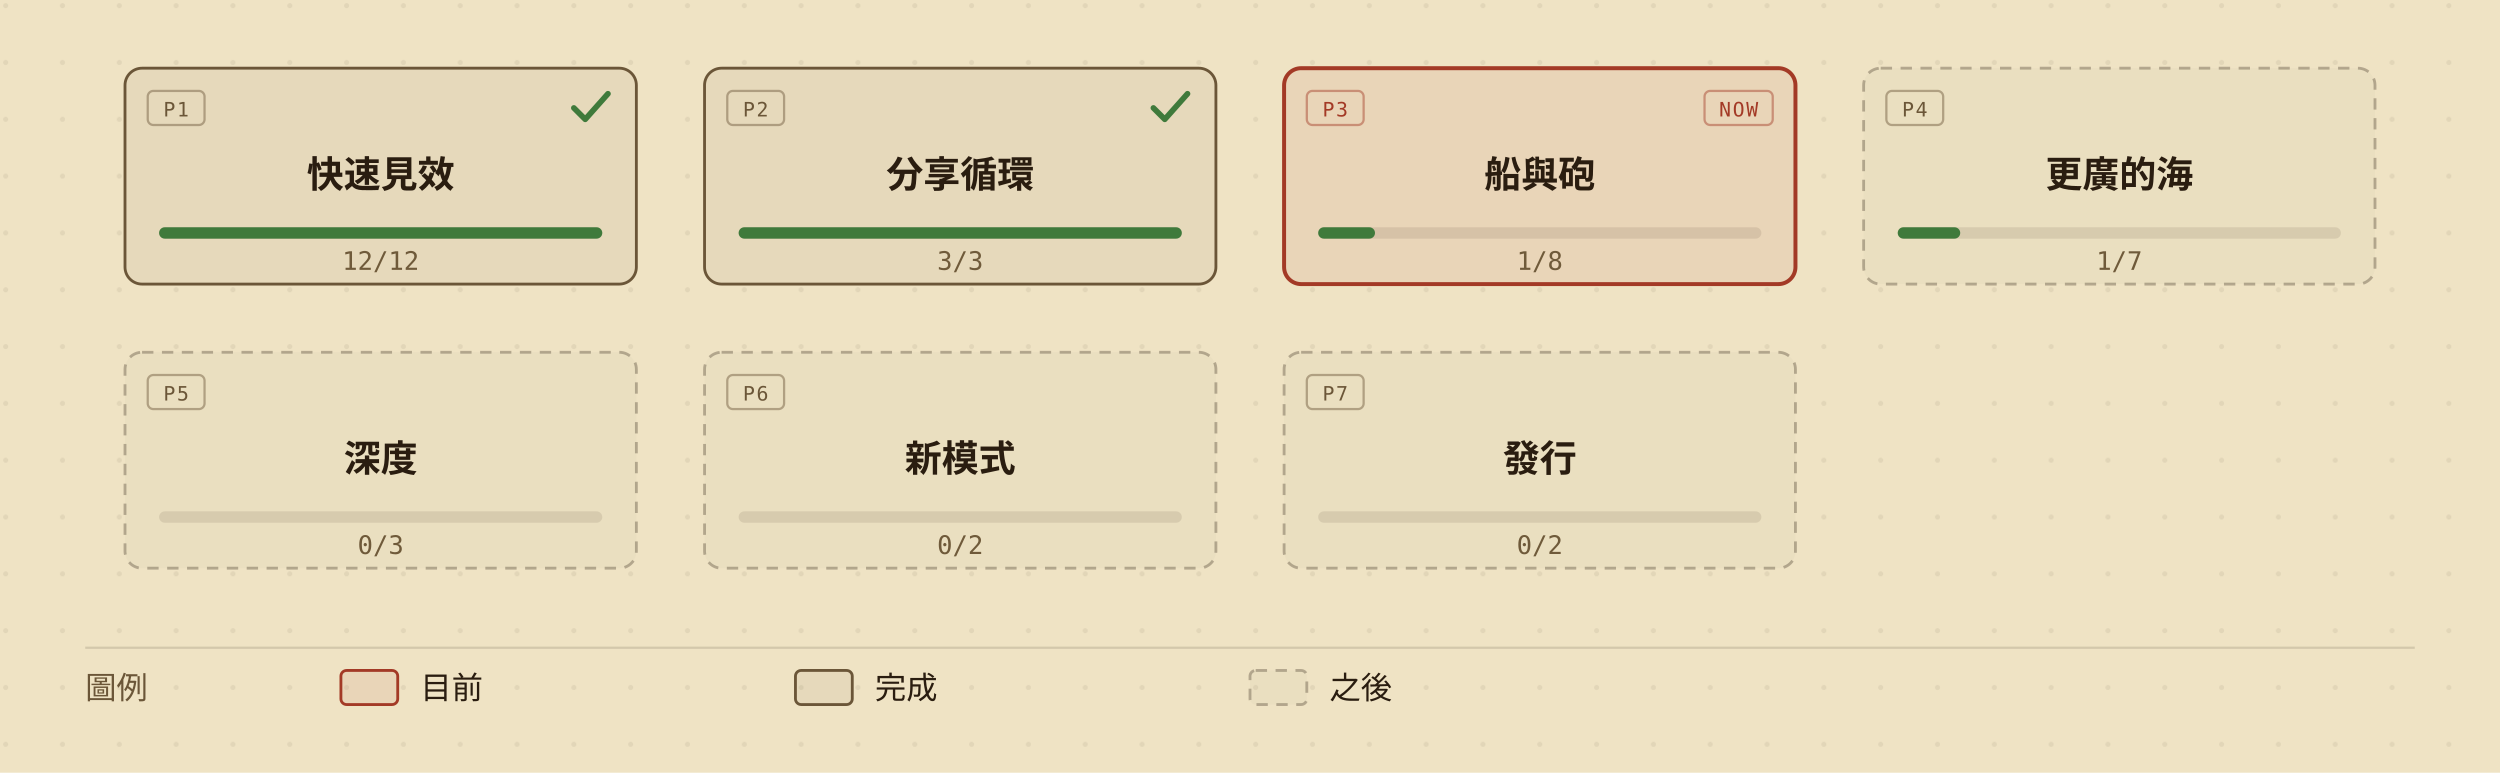
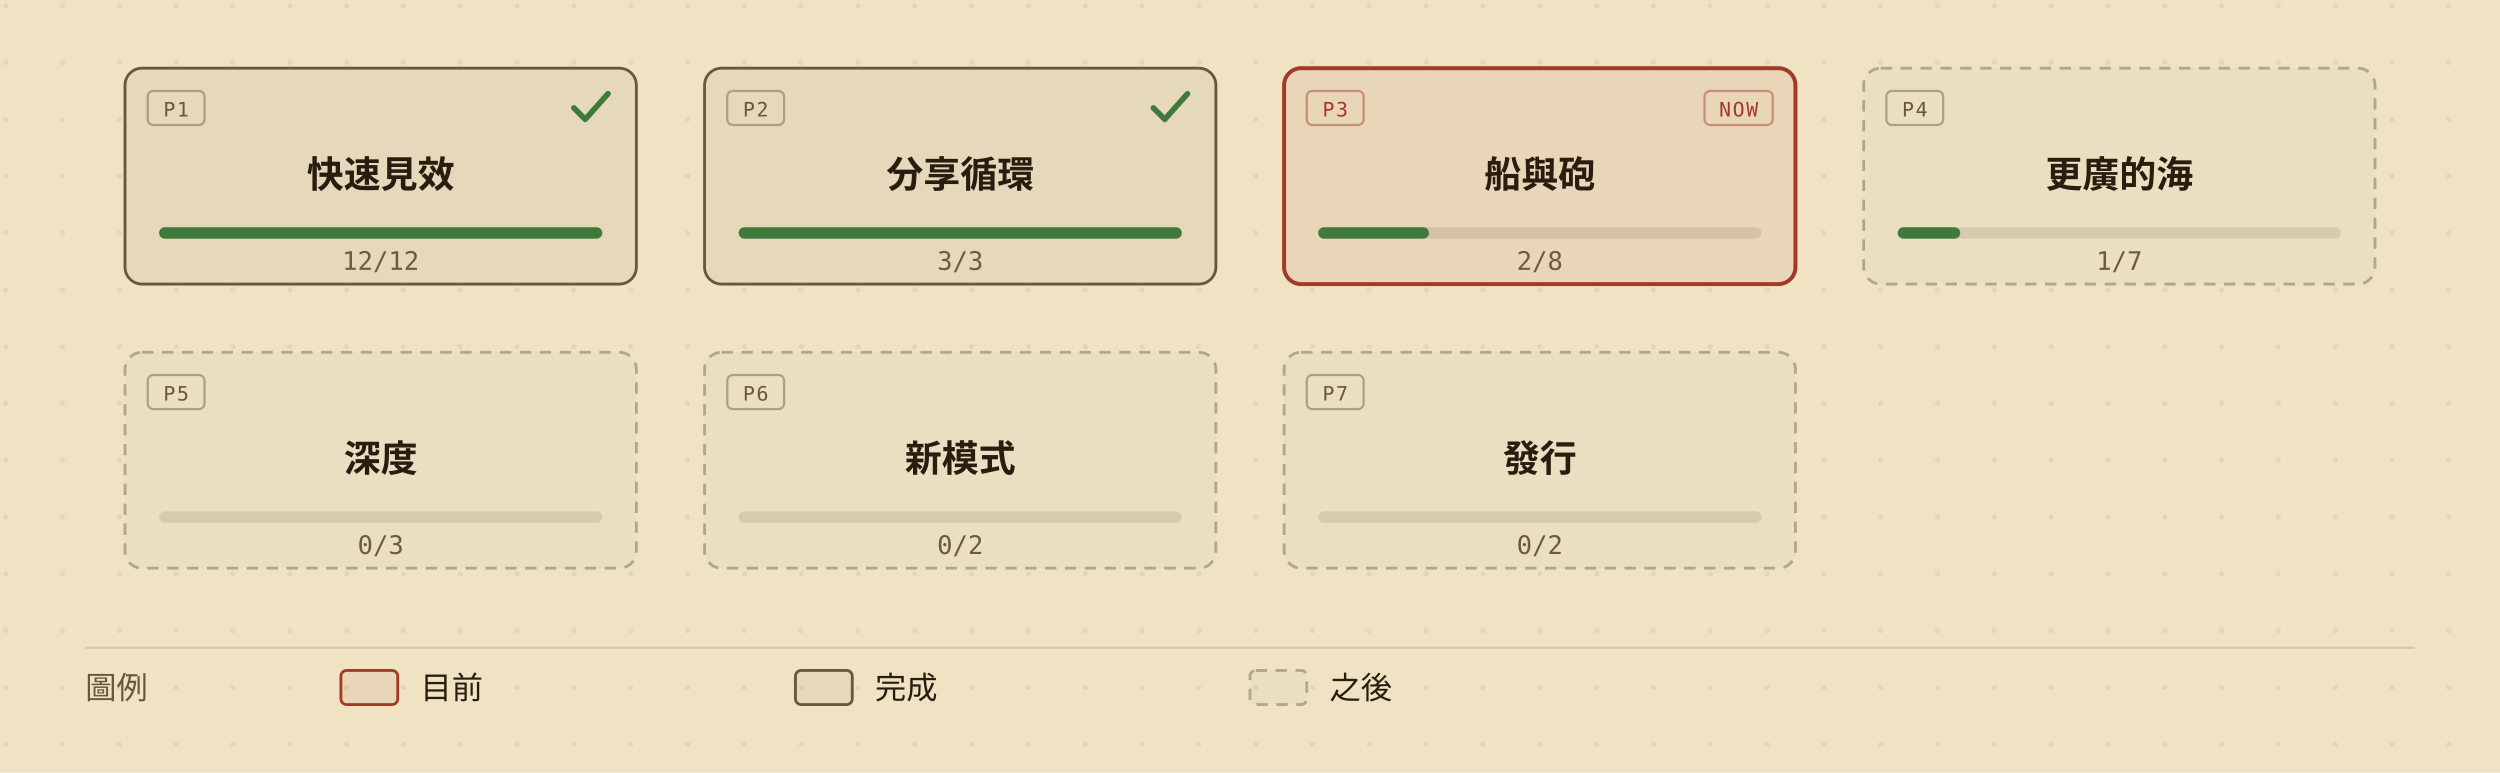
<svg xmlns="http://www.w3.org/2000/svg" viewBox="0 0 880 272" width="880" height="272" role="img" aria-labelledby="roadmap-overview-title roadmap-overview-desc" style="min-width:880px;display:block">
  <defs>
    <marker id="roadmap-overview-arrow" viewBox="0 0 10 10" refX="9" refY="5" markerWidth="7" markerHeight="7" orient="auto-start-reverse">
      <path d="M0,0 L10,5 L0,10 z" fill="#6b5638" />
    </marker>
    <pattern id="roadmap-overview-dots" width="20" height="20" patternUnits="userSpaceOnUse">
      <circle cx="2" cy="2" r="0.9" fill="#2a1d10" opacity="0.07" />
    </pattern>
  </defs>
  <rect width="880" height="272" fill="#efe3c4" />
  <rect width="880" height="272" fill="url(#roadmap-overview-dots)" />
  <g data-phase="1" style="cursor:default">
    <rect x="44" y="24" width="180" height="76" rx="6" fill="#efe3c4" />
    <rect x="44" y="24" width="180" height="76" rx="6" fill="rgba(42,29,16,0.05)" stroke="#6b5638" stroke-width="1" />
    <rect x="52" y="32" width="20" height="12" rx="2" fill="none" stroke="#6b5638" stroke-opacity="0.45" stroke-width="0.8" />
    <text x="62" y="41" fill="#6b5638" font-size="7" font-family="ui-monospace,'Cascadia Mono',Consolas,Menlo,monospace" text-anchor="middle" letter-spacing="0.08em">P1</text>
    <path d="M202 38 l4 4 l8 -9" fill="none" stroke="#3f7a3b" stroke-width="2" stroke-linecap="round" stroke-linejoin="round" />
    <text x="134" y="66" fill="#2a1d10" font-size="13" font-weight="600" font-family="'Barlow Semi Condensed','Noto Sans TC','PingFang TC','Microsoft JhengHei','Segoe UI',system-ui,sans-serif" text-anchor="middle">快速見效</text>
    <rect x="56" y="80" width="156" height="4" rx="2" fill="rgba(42,29,16,0.10)" />
    <rect x="56" y="80" width="156" height="4" rx="2" fill="#3f7a3b" />
    <text x="134" y="95" fill="#6f5a3a" font-size="9" font-family="ui-monospace,'Cascadia Mono',Consolas,Menlo,monospace" text-anchor="middle">12/12</text>
  </g>
  <g data-phase="2" style="cursor:default">
    <rect x="248" y="24" width="180" height="76" rx="6" fill="#efe3c4" />
    <rect x="248" y="24" width="180" height="76" rx="6" fill="rgba(42,29,16,0.05)" stroke="#6b5638" stroke-width="1" />
    <rect x="256" y="32" width="20" height="12" rx="2" fill="none" stroke="#6b5638" stroke-opacity="0.45" stroke-width="0.8" />
    <text x="266" y="41" fill="#6b5638" font-size="7" font-family="ui-monospace,'Cascadia Mono',Consolas,Menlo,monospace" text-anchor="middle" letter-spacing="0.08em">P2</text>
    <path d="M406 38 l4 4 l8 -9" fill="none" stroke="#3f7a3b" stroke-width="2" stroke-linecap="round" stroke-linejoin="round" />
    <text x="338" y="66" fill="#2a1d10" font-size="13" font-weight="600" font-family="'Barlow Semi Condensed','Noto Sans TC','PingFang TC','Microsoft JhengHei','Segoe UI',system-ui,sans-serif" text-anchor="middle">分享循環</text>
    <rect x="260" y="80" width="156" height="4" rx="2" fill="rgba(42,29,16,0.10)" />
    <rect x="260" y="80" width="156" height="4" rx="2" fill="#3f7a3b" />
    <text x="338" y="95" fill="#6f5a3a" font-size="9" font-family="ui-monospace,'Cascadia Mono',Consolas,Menlo,monospace" text-anchor="middle">3/3</text>
  </g>
  <g data-phase="3" style="cursor:default">
    <rect x="452" y="24" width="180" height="76" rx="6" fill="#efe3c4" />
    <rect x="452" y="24" width="180" height="76" rx="6" fill="rgba(163,58,38,0.08)" stroke="#a33a26" stroke-width="1.4" />
    <rect x="460" y="32" width="20" height="12" rx="2" fill="none" stroke="#a33a26" stroke-opacity="0.45" stroke-width="0.8" />
    <text x="470" y="41" fill="#a33a26" font-size="7" font-family="ui-monospace,'Cascadia Mono',Consolas,Menlo,monospace" text-anchor="middle" letter-spacing="0.08em">P3</text>
    <rect x="600" y="32" width="24" height="12" rx="2" fill="none" stroke="#a33a26" stroke-opacity="0.45" stroke-width="0.8" />
    <text x="612" y="41" fill="#a33a26" font-size="7" font-family="ui-monospace,'Cascadia Mono',Consolas,Menlo,monospace" text-anchor="middle" letter-spacing="0.08em">NOW</text>
    <text x="542" y="66" fill="#2a1d10" font-size="13" font-weight="600" font-family="'Barlow Semi Condensed','Noto Sans TC','PingFang TC','Microsoft JhengHei','Segoe UI',system-ui,sans-serif" text-anchor="middle">船與砲</text>
    <rect x="464" y="80" width="156" height="4" rx="2" fill="rgba(42,29,16,0.10)" />
-     <rect x="464" y="80" width="20" height="4" rx="2" fill="#3f7a3b" />
-     <text x="542" y="95" fill="#6f5a3a" font-size="9" font-family="ui-monospace,'Cascadia Mono',Consolas,Menlo,monospace" text-anchor="middle">1/8</text>
+     <rect x="464" y="80" width="39" height="4" rx="2" fill="#3f7a3b" />
+     <text x="542" y="95" fill="#6f5a3a" font-size="9" font-family="ui-monospace,'Cascadia Mono',Consolas,Menlo,monospace" text-anchor="middle">2/8</text>
  </g>
  <g data-phase="4" style="cursor:default">
    <rect x="656" y="24" width="180" height="76" rx="6" fill="#efe3c4" />
    <rect x="656" y="24" width="180" height="76" rx="6" fill="rgba(42,29,16,0.02)" stroke="rgba(42,29,16,0.30)" stroke-width="1" stroke-dasharray="4,3" />
    <rect x="664" y="32" width="20" height="12" rx="2" fill="none" stroke="#6b5638" stroke-opacity="0.45" stroke-width="0.8" />
    <text x="674" y="41" fill="#6b5638" font-size="7" font-family="ui-monospace,'Cascadia Mono',Consolas,Menlo,monospace" text-anchor="middle" letter-spacing="0.08em">P4</text>
    <text x="746" y="66" fill="#2a1d10" font-size="13" font-weight="600" font-family="'Barlow Semi Condensed','Noto Sans TC','PingFang TC','Microsoft JhengHei','Segoe UI',system-ui,sans-serif" text-anchor="middle">更廣的海</text>
    <rect x="668" y="80" width="156" height="4" rx="2" fill="rgba(42,29,16,0.10)" />
    <rect x="668" y="80" width="22" height="4" rx="2" fill="#3f7a3b" />
    <text x="746" y="95" fill="#6f5a3a" font-size="9" font-family="ui-monospace,'Cascadia Mono',Consolas,Menlo,monospace" text-anchor="middle">1/7</text>
  </g>
  <g data-phase="5" style="cursor:default">
    <rect x="44" y="124" width="180" height="76" rx="6" fill="#efe3c4" />
    <rect x="44" y="124" width="180" height="76" rx="6" fill="rgba(42,29,16,0.02)" stroke="rgba(42,29,16,0.30)" stroke-width="1" stroke-dasharray="4,3" />
    <rect x="52" y="132" width="20" height="12" rx="2" fill="none" stroke="#6b5638" stroke-opacity="0.45" stroke-width="0.8" />
    <text x="62" y="141" fill="#6b5638" font-size="7" font-family="ui-monospace,'Cascadia Mono',Consolas,Menlo,monospace" text-anchor="middle" letter-spacing="0.08em">P5</text>
    <text x="134" y="166" fill="#2a1d10" font-size="13" font-weight="600" font-family="'Barlow Semi Condensed','Noto Sans TC','PingFang TC','Microsoft JhengHei','Segoe UI',system-ui,sans-serif" text-anchor="middle">深度</text>
    <rect x="56" y="180" width="156" height="4" rx="2" fill="rgba(42,29,16,0.10)" />
    <text x="134" y="195" fill="#6f5a3a" font-size="9" font-family="ui-monospace,'Cascadia Mono',Consolas,Menlo,monospace" text-anchor="middle">0/3</text>
  </g>
  <g data-phase="6" style="cursor:default">
    <rect x="248" y="124" width="180" height="76" rx="6" fill="#efe3c4" />
    <rect x="248" y="124" width="180" height="76" rx="6" fill="rgba(42,29,16,0.02)" stroke="rgba(42,29,16,0.30)" stroke-width="1" stroke-dasharray="4,3" />
    <rect x="256" y="132" width="20" height="12" rx="2" fill="none" stroke="#6b5638" stroke-opacity="0.45" stroke-width="0.8" />
    <text x="266" y="141" fill="#6b5638" font-size="7" font-family="ui-monospace,'Cascadia Mono',Consolas,Menlo,monospace" text-anchor="middle" letter-spacing="0.08em">P6</text>
    <text x="338" y="166" fill="#2a1d10" font-size="13" font-weight="600" font-family="'Barlow Semi Condensed','Noto Sans TC','PingFang TC','Microsoft JhengHei','Segoe UI',system-ui,sans-serif" text-anchor="middle">新模式</text>
    <rect x="260" y="180" width="156" height="4" rx="2" fill="rgba(42,29,16,0.10)" />
    <text x="338" y="195" fill="#6f5a3a" font-size="9" font-family="ui-monospace,'Cascadia Mono',Consolas,Menlo,monospace" text-anchor="middle">0/2</text>
  </g>
  <g data-phase="7" style="cursor:default">
    <rect x="452" y="124" width="180" height="76" rx="6" fill="#efe3c4" />
    <rect x="452" y="124" width="180" height="76" rx="6" fill="rgba(42,29,16,0.02)" stroke="rgba(42,29,16,0.30)" stroke-width="1" stroke-dasharray="4,3" />
    <rect x="460" y="132" width="20" height="12" rx="2" fill="none" stroke="#6b5638" stroke-opacity="0.45" stroke-width="0.8" />
    <text x="470" y="141" fill="#6b5638" font-size="7" font-family="ui-monospace,'Cascadia Mono',Consolas,Menlo,monospace" text-anchor="middle" letter-spacing="0.08em">P7</text>
    <text x="542" y="166" fill="#2a1d10" font-size="13" font-weight="600" font-family="'Barlow Semi Condensed','Noto Sans TC','PingFang TC','Microsoft JhengHei','Segoe UI',system-ui,sans-serif" text-anchor="middle">發行</text>
    <rect x="464" y="180" width="156" height="4" rx="2" fill="rgba(42,29,16,0.10)" />
    <text x="542" y="195" fill="#6f5a3a" font-size="9" font-family="ui-monospace,'Cascadia Mono',Consolas,Menlo,monospace" text-anchor="middle">0/2</text>
  </g>
  <line x1="30" y1="228" x2="850" y2="228" stroke="rgba(42,29,16,0.14)" stroke-width="0.8" />
  <text x="30" y="246" fill="#6b5638" font-size="11" font-family="'Barlow Semi Condensed','Noto Sans TC','PingFang TC','Microsoft JhengHei','Segoe UI',system-ui,sans-serif">圖例</text>
  <rect x="120" y="236" width="20" height="12" rx="2" fill="rgba(163,58,38,0.08)" stroke="#a33a26" />
  <text x="148" y="246" fill="#2a1d10" font-size="11" font-family="'Barlow Semi Condensed','Noto Sans TC','PingFang TC','Microsoft JhengHei','Segoe UI',system-ui,sans-serif">目前</text>
  <rect x="280" y="236" width="20" height="12" rx="2" fill="rgba(42,29,16,0.05)" stroke="#6b5638" />
  <text x="308" y="246" fill="#2a1d10" font-size="11" font-family="'Barlow Semi Condensed','Noto Sans TC','PingFang TC','Microsoft JhengHei','Segoe UI',system-ui,sans-serif">完成</text>
  <rect x="440" y="236" width="20" height="12" rx="2" fill="rgba(42,29,16,0.02)" stroke="rgba(42,29,16,0.30)" stroke-dasharray="4,3" />
  <text x="468" y="246" fill="#2a1d10" font-size="11" font-family="'Barlow Semi Condensed','Noto Sans TC','PingFang TC','Microsoft JhengHei','Segoe UI',system-ui,sans-serif">之後</text>
</svg>
